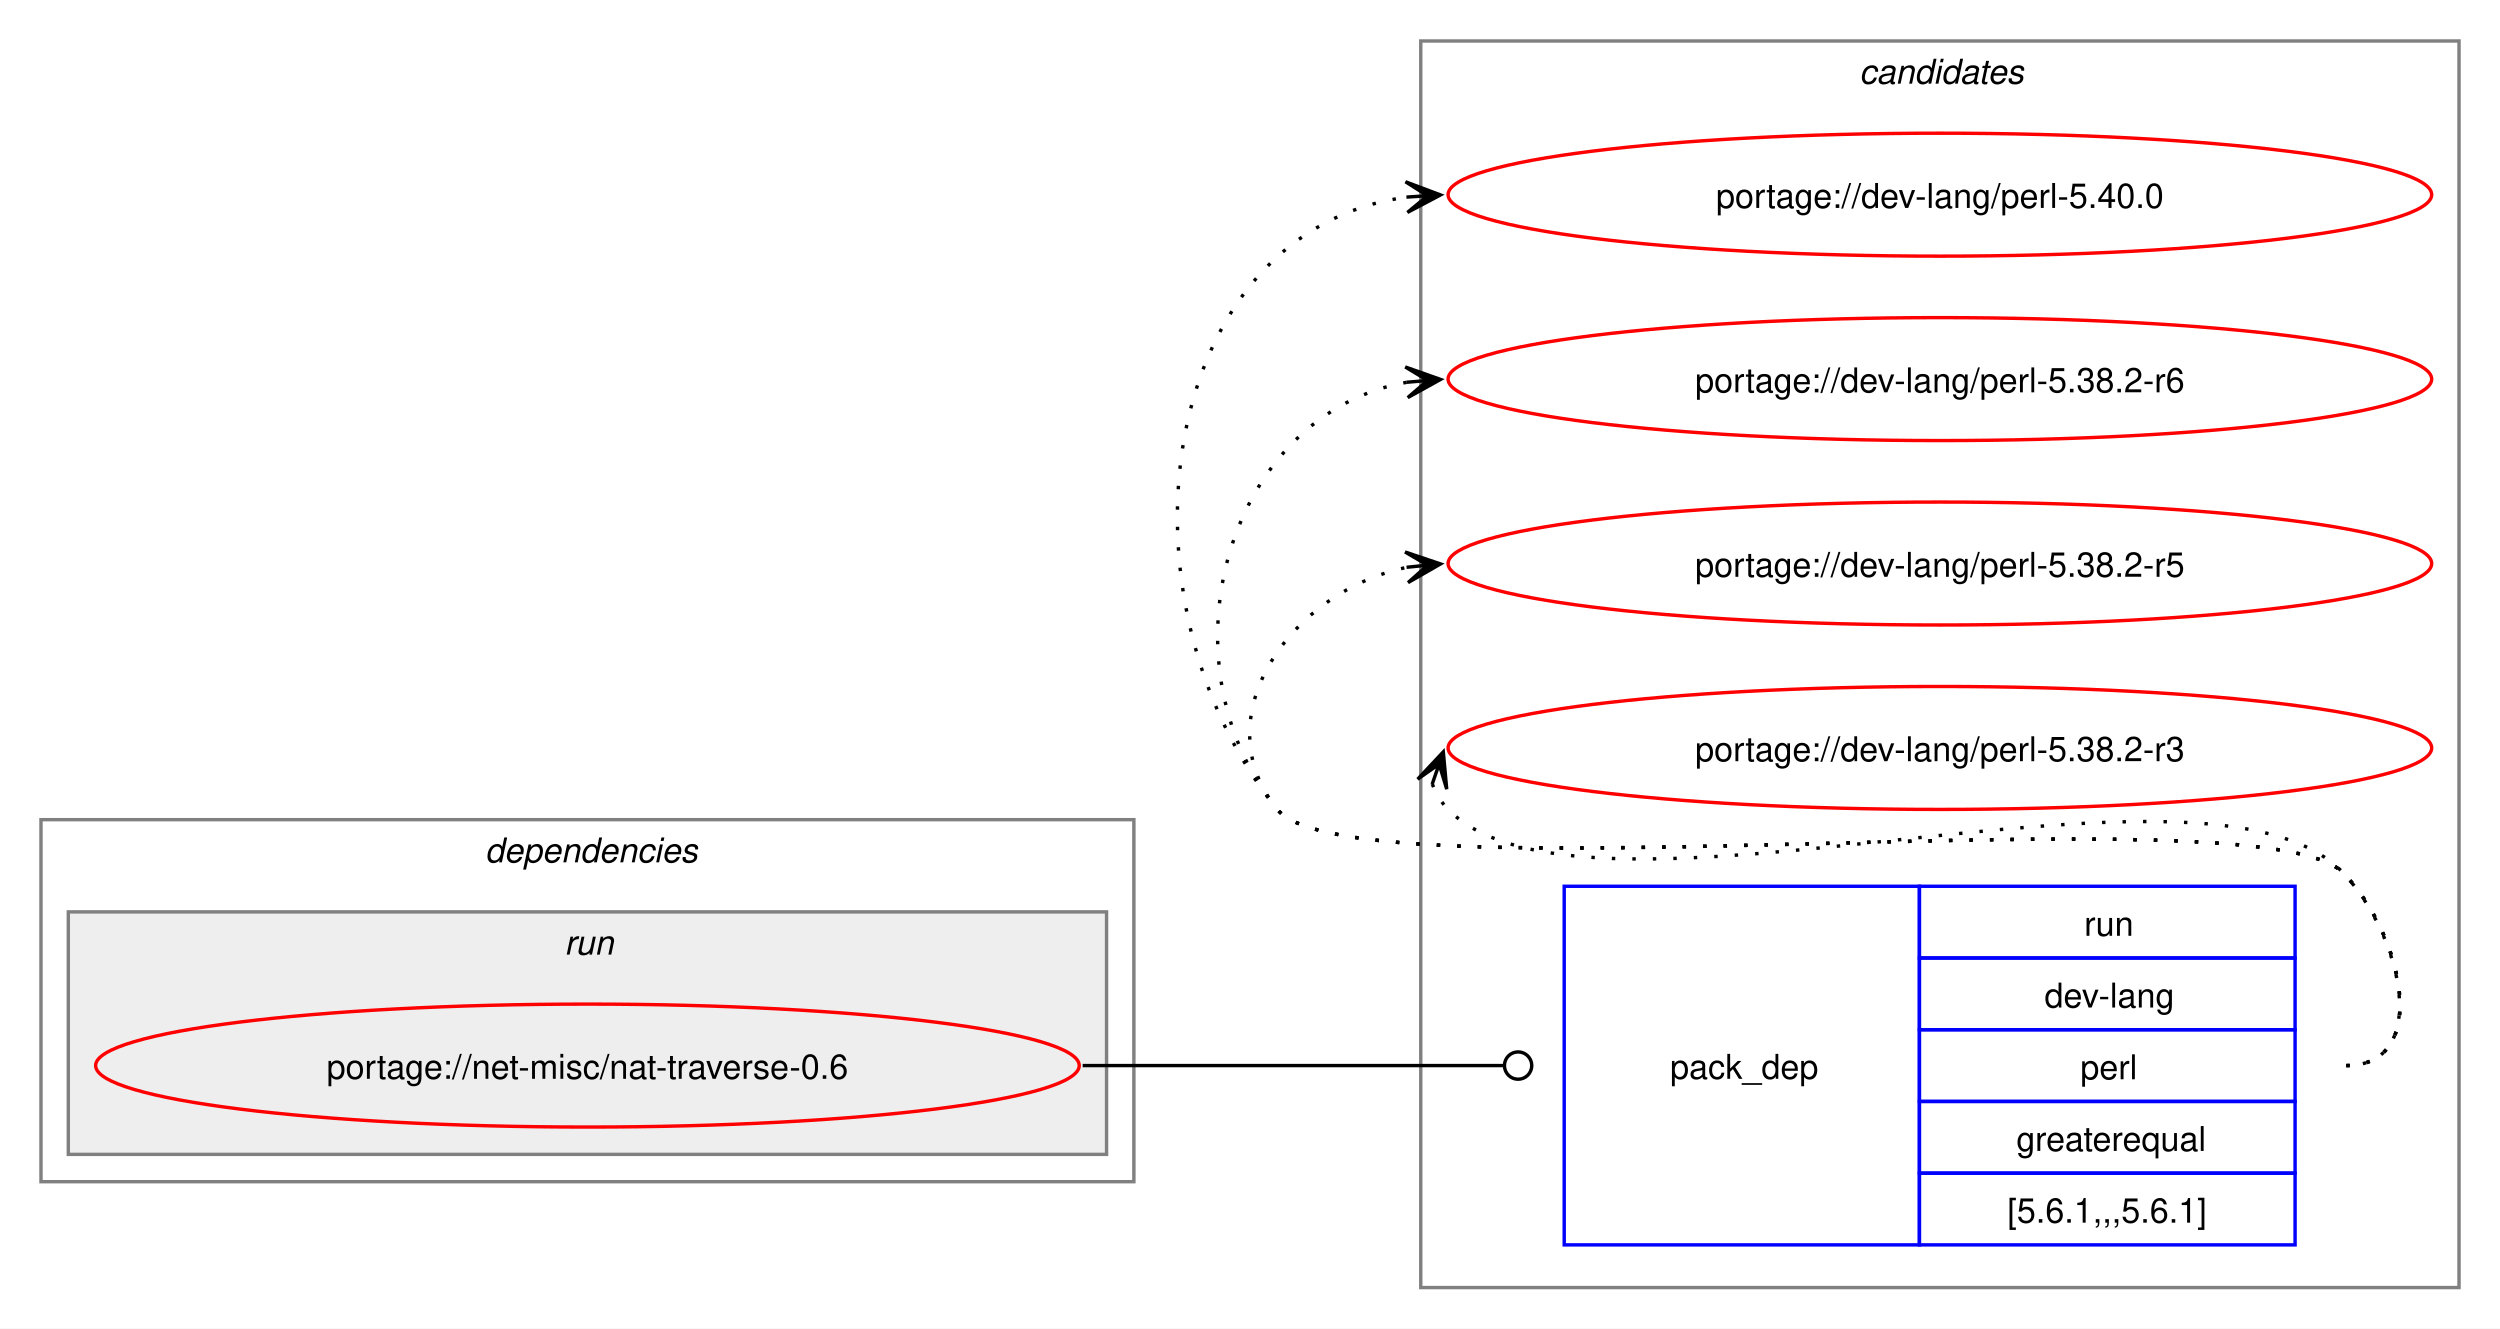
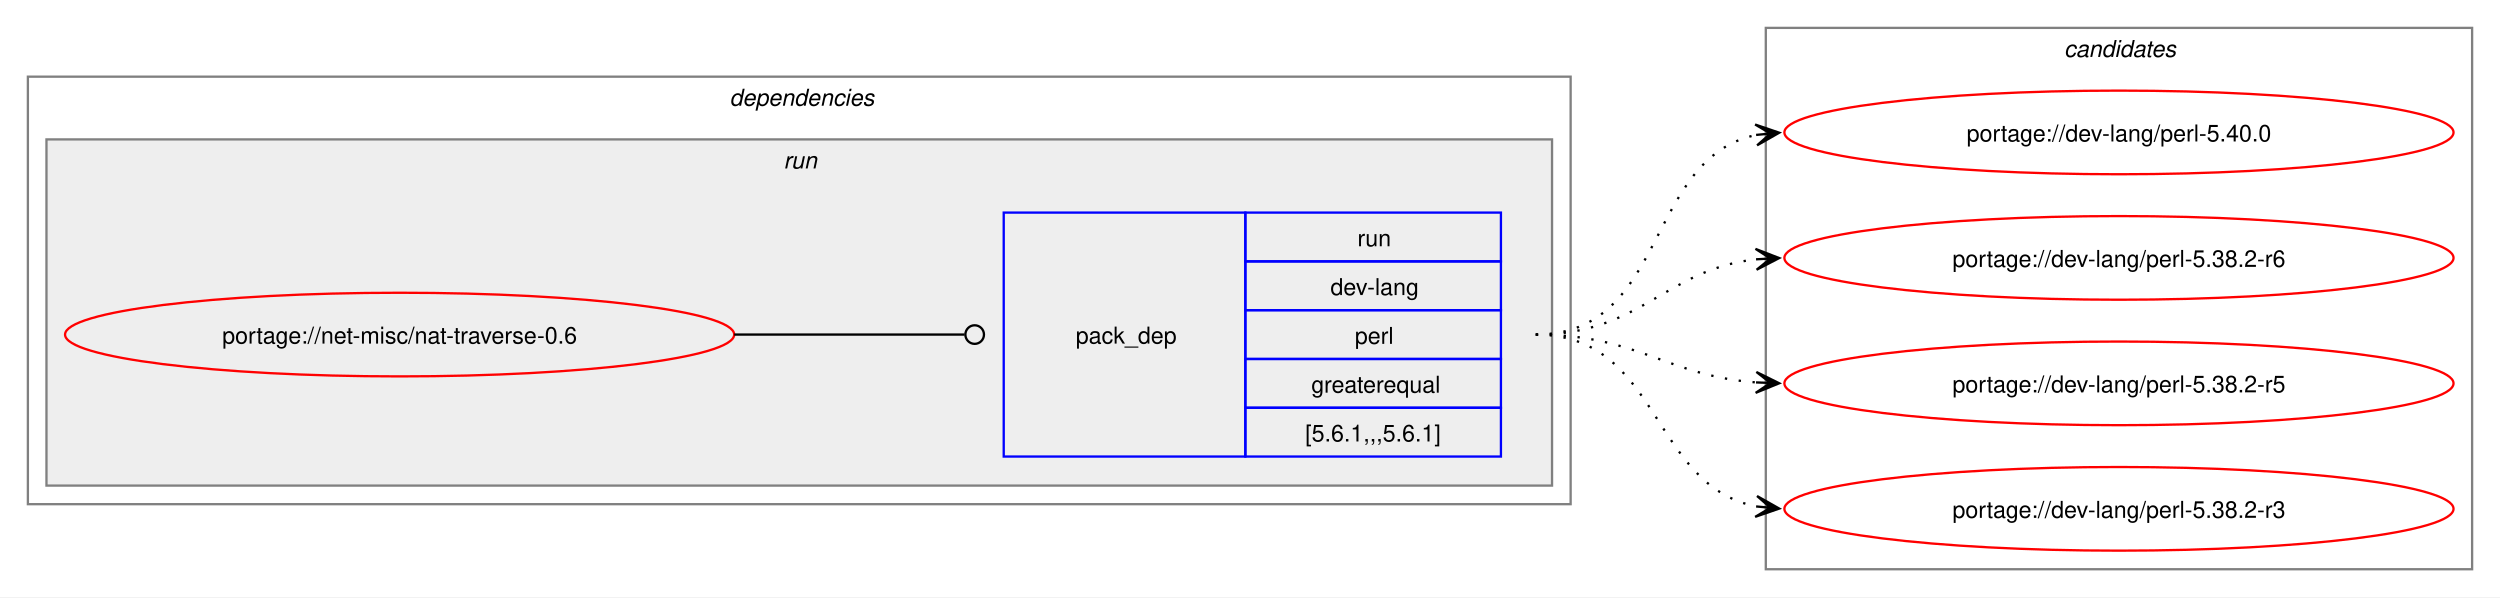
- <svg xmlns="http://www.w3.org/2000/svg" xmlns:xlink="http://www.w3.org/1999/xlink" width="732pt" height="389pt" viewBox="0.00 0.00 732.00 389.00">
-   <g id="graph0" class="graph" transform="scale(1 1) rotate(0) translate(4 385)">
-     <polygon fill="white" stroke="none" points="-4,4 -4,-385 728,-385 728,4 -4,4" />
-     <g id="clust7" class="cluster">
-       <polygon fill="none" stroke="gray" points="412,-8 412,-373 716,-373 716,-8 412,-8" />
-       <text text-anchor="start" x="540.38" y="-360.5" font-family="Helvetica,sans-Serif" font-style="italic" font-size="10.00">candidates</text>
-     </g>
+ <svg xmlns="http://www.w3.org/2000/svg" xmlns:xlink="http://www.w3.org/1999/xlink" width="1076pt" height="257pt" viewBox="0.00 0.00 1076.00 257.00">
+   <g id="graph0" class="graph" transform="scale(1 1) rotate(0) translate(4 253)">
+     <polygon fill="white" stroke="none" points="-4,4 -4,-253 1072,-253 1072,4 -4,4" />
    <g id="clust2" class="cluster">
-       <polygon fill="none" stroke="gray" points="8,-39 8,-145 328,-145 328,-39 8,-39" />
-       <text text-anchor="start" x="138" y="-132.5" font-family="Helvetica,sans-Serif" font-style="italic" font-size="10.00">dependencies</text>
+       <polygon fill="none" stroke="gray" points="8,-36 8,-220 672,-220 672,-36 8,-36" />
+       <text text-anchor="start" x="310" y="-207.5" font-family="Helvetica,sans-Serif" font-style="italic" font-size="10.00">dependencies</text>
    </g>
    <g id="clust5" class="cluster">
-       <polygon fill="#eeeeee" stroke="gray" points="16,-47 16,-118 320,-118 320,-47 16,-47" />
-       <text text-anchor="start" x="161.25" y="-105.5" font-family="Helvetica,sans-Serif" font-style="italic" font-size="10.00">run</text>
+       <polygon fill="#eeeeee" stroke="gray" points="16,-44 16,-193 664,-193 664,-44 16,-44" />
+       <text text-anchor="start" x="333.25" y="-180.5" font-family="Helvetica,sans-Serif" font-style="italic" font-size="10.00">run</text>
+     </g>
+     <g id="clust7" class="cluster">
+       <polygon fill="none" stroke="gray" points="756,-8 756,-241 1060,-241 1060,-8 756,-8" />
+       <text text-anchor="start" x="884.38" y="-228.5" font-family="Helvetica,sans-Serif" font-style="italic" font-size="10.00">candidates</text>
    </g>
    <g id="node1" class="node">
      <g id="a_node1">
        <a xlink:href="../net-misc/nat-traverse-0.6.svg" xlink:title="portage://net-misc/nat-traverse-0.6">
-           <ellipse fill="none" stroke="red" cx="168" cy="-73" rx="144" ry="18" />
-           <text text-anchor="middle" x="168" y="-69.12" font-family="Helvetica,sans-Serif" font-size="10.00">portage://net-misc/nat-traverse-0.6</text>
+           <ellipse fill="none" stroke="red" cx="168" cy="-109" rx="144" ry="18" />
+           <text text-anchor="middle" x="168" y="-105.12" font-family="Helvetica,sans-Serif" font-size="10.00">portage://net-misc/nat-traverse-0.6</text>
        </a>
      </g>
    </g>
    <g id="node2" class="node">
-       <polygon fill="none" stroke="blue" points="454,-20.5 454,-125.5 558,-125.5 558,-20.5 454,-20.5" />
-       <text text-anchor="start" x="485" y="-69.12" font-family="Helvetica,sans-Serif" font-size="10.00">pack_dep</text>
-       <polygon fill="none" stroke="blue" points="558,-104.5 558,-125.5 668,-125.5 668,-104.5 558,-104.5" />
-       <text text-anchor="start" x="606.25" y="-111" font-family="Helvetica,sans-Serif" font-size="10.00">run</text>
-       <polygon fill="none" stroke="blue" points="558,-83.5 558,-104.5 668,-104.5 668,-83.5 558,-83.5" />
-       <text text-anchor="start" x="594.62" y="-90" font-family="Helvetica,sans-Serif" font-size="10.00">dev-lang</text>
-       <polygon fill="none" stroke="blue" points="558,-62.5 558,-83.5 668,-83.5 668,-62.5 558,-62.5" />
-       <text text-anchor="start" x="605.12" y="-69" font-family="Helvetica,sans-Serif" font-size="10.00">perl</text>
-       <polygon fill="none" stroke="blue" points="558,-41.5 558,-62.5 668,-62.5 668,-41.5 558,-41.5" />
-       <text text-anchor="start" x="586.38" y="-48" font-family="Helvetica,sans-Serif" font-size="10.00">greaterequal</text>
-       <polygon fill="none" stroke="blue" points="558,-20.5 558,-41.5 668,-41.5 668,-20.5 558,-20.5" />
-       <text text-anchor="start" x="583.75" y="-27" font-family="Helvetica,sans-Serif" font-size="10.00">[5.6.1,,,5.6.1]</text>
+       <polygon fill="none" stroke="blue" points="428,-56.5 428,-161.5 532,-161.5 532,-56.5 428,-56.5" />
+       <text text-anchor="start" x="459" y="-105.12" font-family="Helvetica,sans-Serif" font-size="10.00">pack_dep</text>
+       <polygon fill="none" stroke="blue" points="532,-140.5 532,-161.5 642,-161.5 642,-140.5 532,-140.5" />
+       <text text-anchor="start" x="580.25" y="-147" font-family="Helvetica,sans-Serif" font-size="10.00">run</text>
+       <polygon fill="none" stroke="blue" points="532,-119.5 532,-140.5 642,-140.5 642,-119.5 532,-119.5" />
+       <text text-anchor="start" x="568.62" y="-126" font-family="Helvetica,sans-Serif" font-size="10.00">dev-lang</text>
+       <polygon fill="none" stroke="blue" points="532,-98.5 532,-119.5 642,-119.5 642,-98.5 532,-98.5" />
+       <text text-anchor="start" x="579.12" y="-105" font-family="Helvetica,sans-Serif" font-size="10.00">perl</text>
+       <polygon fill="none" stroke="blue" points="532,-77.5 532,-98.5 642,-98.5 642,-77.5 532,-77.5" />
+       <text text-anchor="start" x="560.38" y="-84" font-family="Helvetica,sans-Serif" font-size="10.00">greaterequal</text>
+       <polygon fill="none" stroke="blue" points="532,-56.5 532,-77.5 642,-77.5 642,-56.5 532,-56.5" />
+       <text text-anchor="start" x="557.75" y="-63" font-family="Helvetica,sans-Serif" font-size="10.00">[5.6.1,,,5.6.1]</text>
    </g>
    <g id="edge1" class="edge">
-       <path fill="none" stroke="black" d="M313,-73C368.57,-73 384.66,-73 436.07,-73" />
-       <ellipse fill="none" stroke="black" cx="440.5" cy="-73" rx="4" ry="4" />
+       <path fill="none" stroke="black" d="M312,-109C356.91,-109 370.3,-109 411.15,-109" />
+       <ellipse fill="none" stroke="black" cx="415.5" cy="-109" rx="4" ry="4" />
    </g>
    <g id="node3" class="node">
      <g id="a_node3">
        <a xlink:href="../dev-lang/perl-5.40.0.svg" xlink:title="portage://dev-lang/perl-5.40.0">
-           <ellipse fill="none" stroke="red" cx="564" cy="-328" rx="144" ry="18" />
-           <text text-anchor="middle" x="564" y="-324.12" font-family="Helvetica,sans-Serif" font-size="10.00">portage://dev-lang/perl-5.40.0</text>
+           <ellipse fill="none" stroke="red" cx="908" cy="-196" rx="144" ry="18" />
+           <text text-anchor="middle" x="908" y="-192.12" font-family="Helvetica,sans-Serif" font-size="10.00">portage://dev-lang/perl-5.40.0</text>
        </a>
      </g>
    </g>
    <g id="edge2" class="edge">
-       <path fill="none" stroke="black" stroke-dasharray="1,5" d="M683,-73C708.12,-73 699.6,-111.59 682,-129.5 657.66,-154.27 391.83,-120.99 370,-148 320.22,-209.58 334.59,-317.72 408.22,-327.32" />
-       <polygon fill="black" stroke="black" points="417.78,-327.92 407.52,-331.78 414.01,-327.68 407.8,-327.29 407.8,-327.29 407.8,-327.29 414.01,-327.68 408.09,-322.8 417.78,-327.92" />
+       <path fill="none" stroke="black" stroke-dasharray="1,5" d="M657,-109C714.02,-109 703.78,-185.15 752.13,-194.96" />
+       <polygon fill="black" stroke="black" points="761.79,-195.88 751.4,-199.41 758.02,-195.52 751.83,-194.93 751.83,-194.93 751.83,-194.93 758.02,-195.52 752.26,-190.45 761.79,-195.88" />
    </g>
    <g id="node4" class="node">
      <g id="a_node4">
        <a xlink:href="../dev-lang/perl-5.38.2-r6.svg" xlink:title="portage://dev-lang/perl-5.38.2-r6">
-           <ellipse fill="none" stroke="red" cx="564" cy="-274" rx="144" ry="18" />
-           <text text-anchor="middle" x="564" y="-270.12" font-family="Helvetica,sans-Serif" font-size="10.00">portage://dev-lang/perl-5.38.2-r6</text>
+           <ellipse fill="none" stroke="red" cx="908" cy="-142" rx="144" ry="18" />
+           <text text-anchor="middle" x="908" y="-138.12" font-family="Helvetica,sans-Serif" font-size="10.00">portage://dev-lang/perl-5.38.2-r6</text>
        </a>
      </g>
    </g>
    <g id="edge3" class="edge">
-       <path fill="none" stroke="black" stroke-dasharray="1,5" d="M683,-73C708.12,-73 699.6,-111.59 682,-129.5 657.66,-154.27 391.83,-120.99 370,-148 334.59,-191.81 355.83,-264.22 408.13,-273.1" />
-       <polygon fill="black" stroke="black" points="417.79,-273.9 407.45,-277.56 414.02,-273.59 407.82,-273.07 407.82,-273.07 407.82,-273.07 414.02,-273.59 408.19,-268.59 417.79,-273.9" />
+       <path fill="none" stroke="black" stroke-dasharray="1,5" d="M657,-109C702.39,-109 712.22,-136.93 751.91,-141.4" />
+       <polygon fill="black" stroke="black" points="761.78,-141.93 751.55,-145.89 758.01,-141.73 751.8,-141.39 751.8,-141.39 751.8,-141.39 758.01,-141.73 752.04,-136.9 761.78,-141.93" />
    </g>
    <g id="node5" class="node">
      <g id="a_node5">
        <a xlink:href="../dev-lang/perl-5.38.2-r5.svg" xlink:title="portage://dev-lang/perl-5.38.2-r5">
-           <ellipse fill="none" stroke="red" cx="564" cy="-220" rx="144" ry="18" />
-           <text text-anchor="middle" x="564" y="-216.12" font-family="Helvetica,sans-Serif" font-size="10.00">portage://dev-lang/perl-5.38.2-r5</text>
+           <ellipse fill="none" stroke="red" cx="908" cy="-88" rx="144" ry="18" />
+           <text text-anchor="middle" x="908" y="-84.12" font-family="Helvetica,sans-Serif" font-size="10.00">portage://dev-lang/perl-5.38.2-r5</text>
        </a>
      </g>
    </g>
    <g id="edge4" class="edge">
-       <path fill="none" stroke="black" stroke-dasharray="1,5" d="M683,-73C708.12,-73 699.6,-111.59 682,-129.5 657.66,-154.27 391.83,-120.99 370,-148 347.95,-175.28 374.32,-212.25 408.27,-218.94" />
-       <polygon fill="black" stroke="black" points="417.79,-219.88 407.39,-223.38 414.02,-219.51 407.84,-218.9 407.84,-218.9 407.84,-218.9 414.02,-219.51 408.28,-214.42 417.79,-219.88" />
+       <path fill="none" stroke="black" stroke-dasharray="1,5" d="M657,-109C701.09,-109 713.09,-91.3 751.91,-88.4" />
+       <polygon fill="black" stroke="black" points="761.78,-88.04 751.95,-92.9 758,-88.18 751.79,-88.41 751.79,-88.41 751.79,-88.41 758,-88.18 751.63,-83.91 761.78,-88.04" />
    </g>
    <g id="node6" class="node">
      <g id="a_node6">
        <a xlink:href="../dev-lang/perl-5.38.2-r3.svg" xlink:title="portage://dev-lang/perl-5.38.2-r3">
-           <ellipse fill="none" stroke="red" cx="564" cy="-166" rx="144" ry="18" />
-           <text text-anchor="middle" x="564" y="-162.12" font-family="Helvetica,sans-Serif" font-size="10.00">portage://dev-lang/perl-5.38.2-r3</text>
+           <ellipse fill="none" stroke="red" cx="908" cy="-34" rx="144" ry="18" />
+           <text text-anchor="middle" x="908" y="-30.12" font-family="Helvetica,sans-Serif" font-size="10.00">portage://dev-lang/perl-5.38.2-r3</text>
        </a>
      </g>
    </g>
    <g id="edge5" class="edge">
-       <path fill="none" stroke="black" stroke-dasharray="1,5" d="M415.37,-155.45C416.4,-152.7 418.07,-149.96 420,-148 460.96,-106.42 641.83,-171.85 682,-129.5 699.28,-111.28 708.12,-73 683,-73" />
-       <polygon fill="black" stroke="black" points="418.6,-164.85 411.09,-156.86 417.37,-161.27 415.34,-155.39 415.34,-155.39 415.34,-155.39 417.37,-161.27 419.6,-153.93 418.6,-164.85" />
+       <path fill="none" stroke="black" stroke-dasharray="1,5" d="M657,-109C710.77,-109 706.26,-43.9 752.06,-35" />
+       <polygon fill="black" stroke="black" points="761.79,-34.11 752.24,-39.51 758.02,-34.46 751.83,-35.03 751.83,-35.03 751.83,-35.03 758.02,-34.46 751.42,-30.54 761.79,-34.11" />
    </g>
  </g>
</svg>
